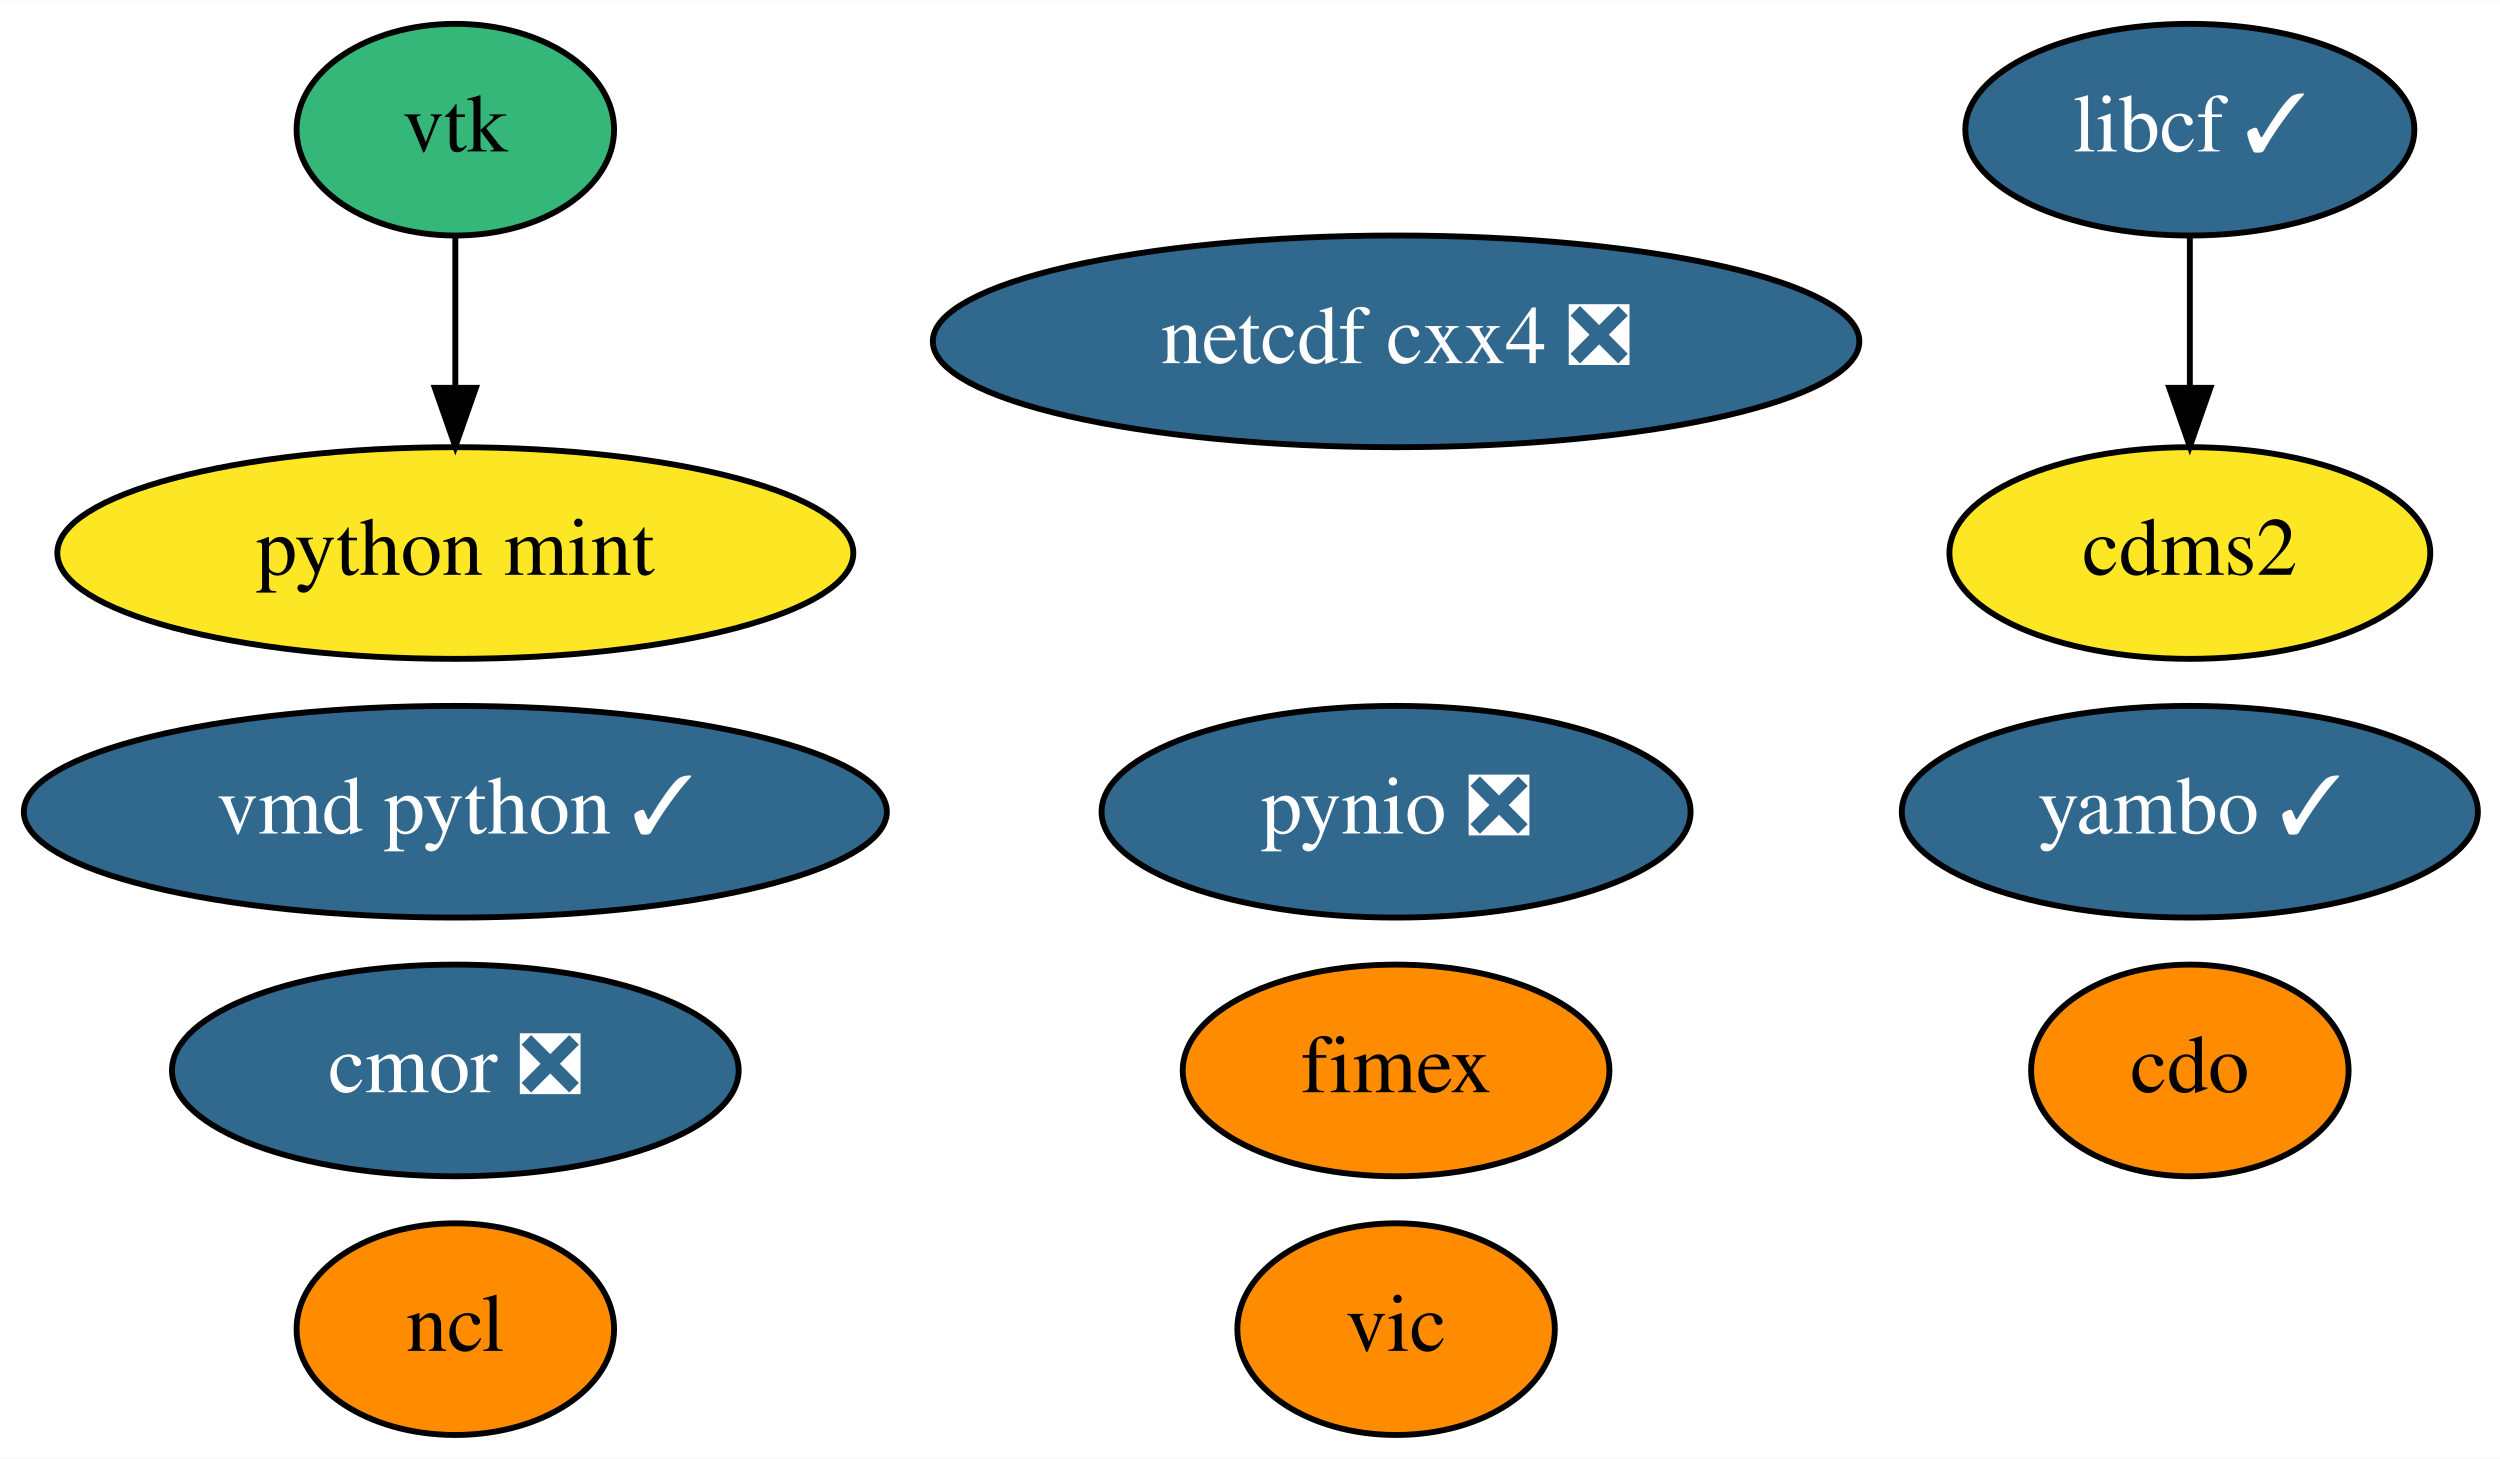
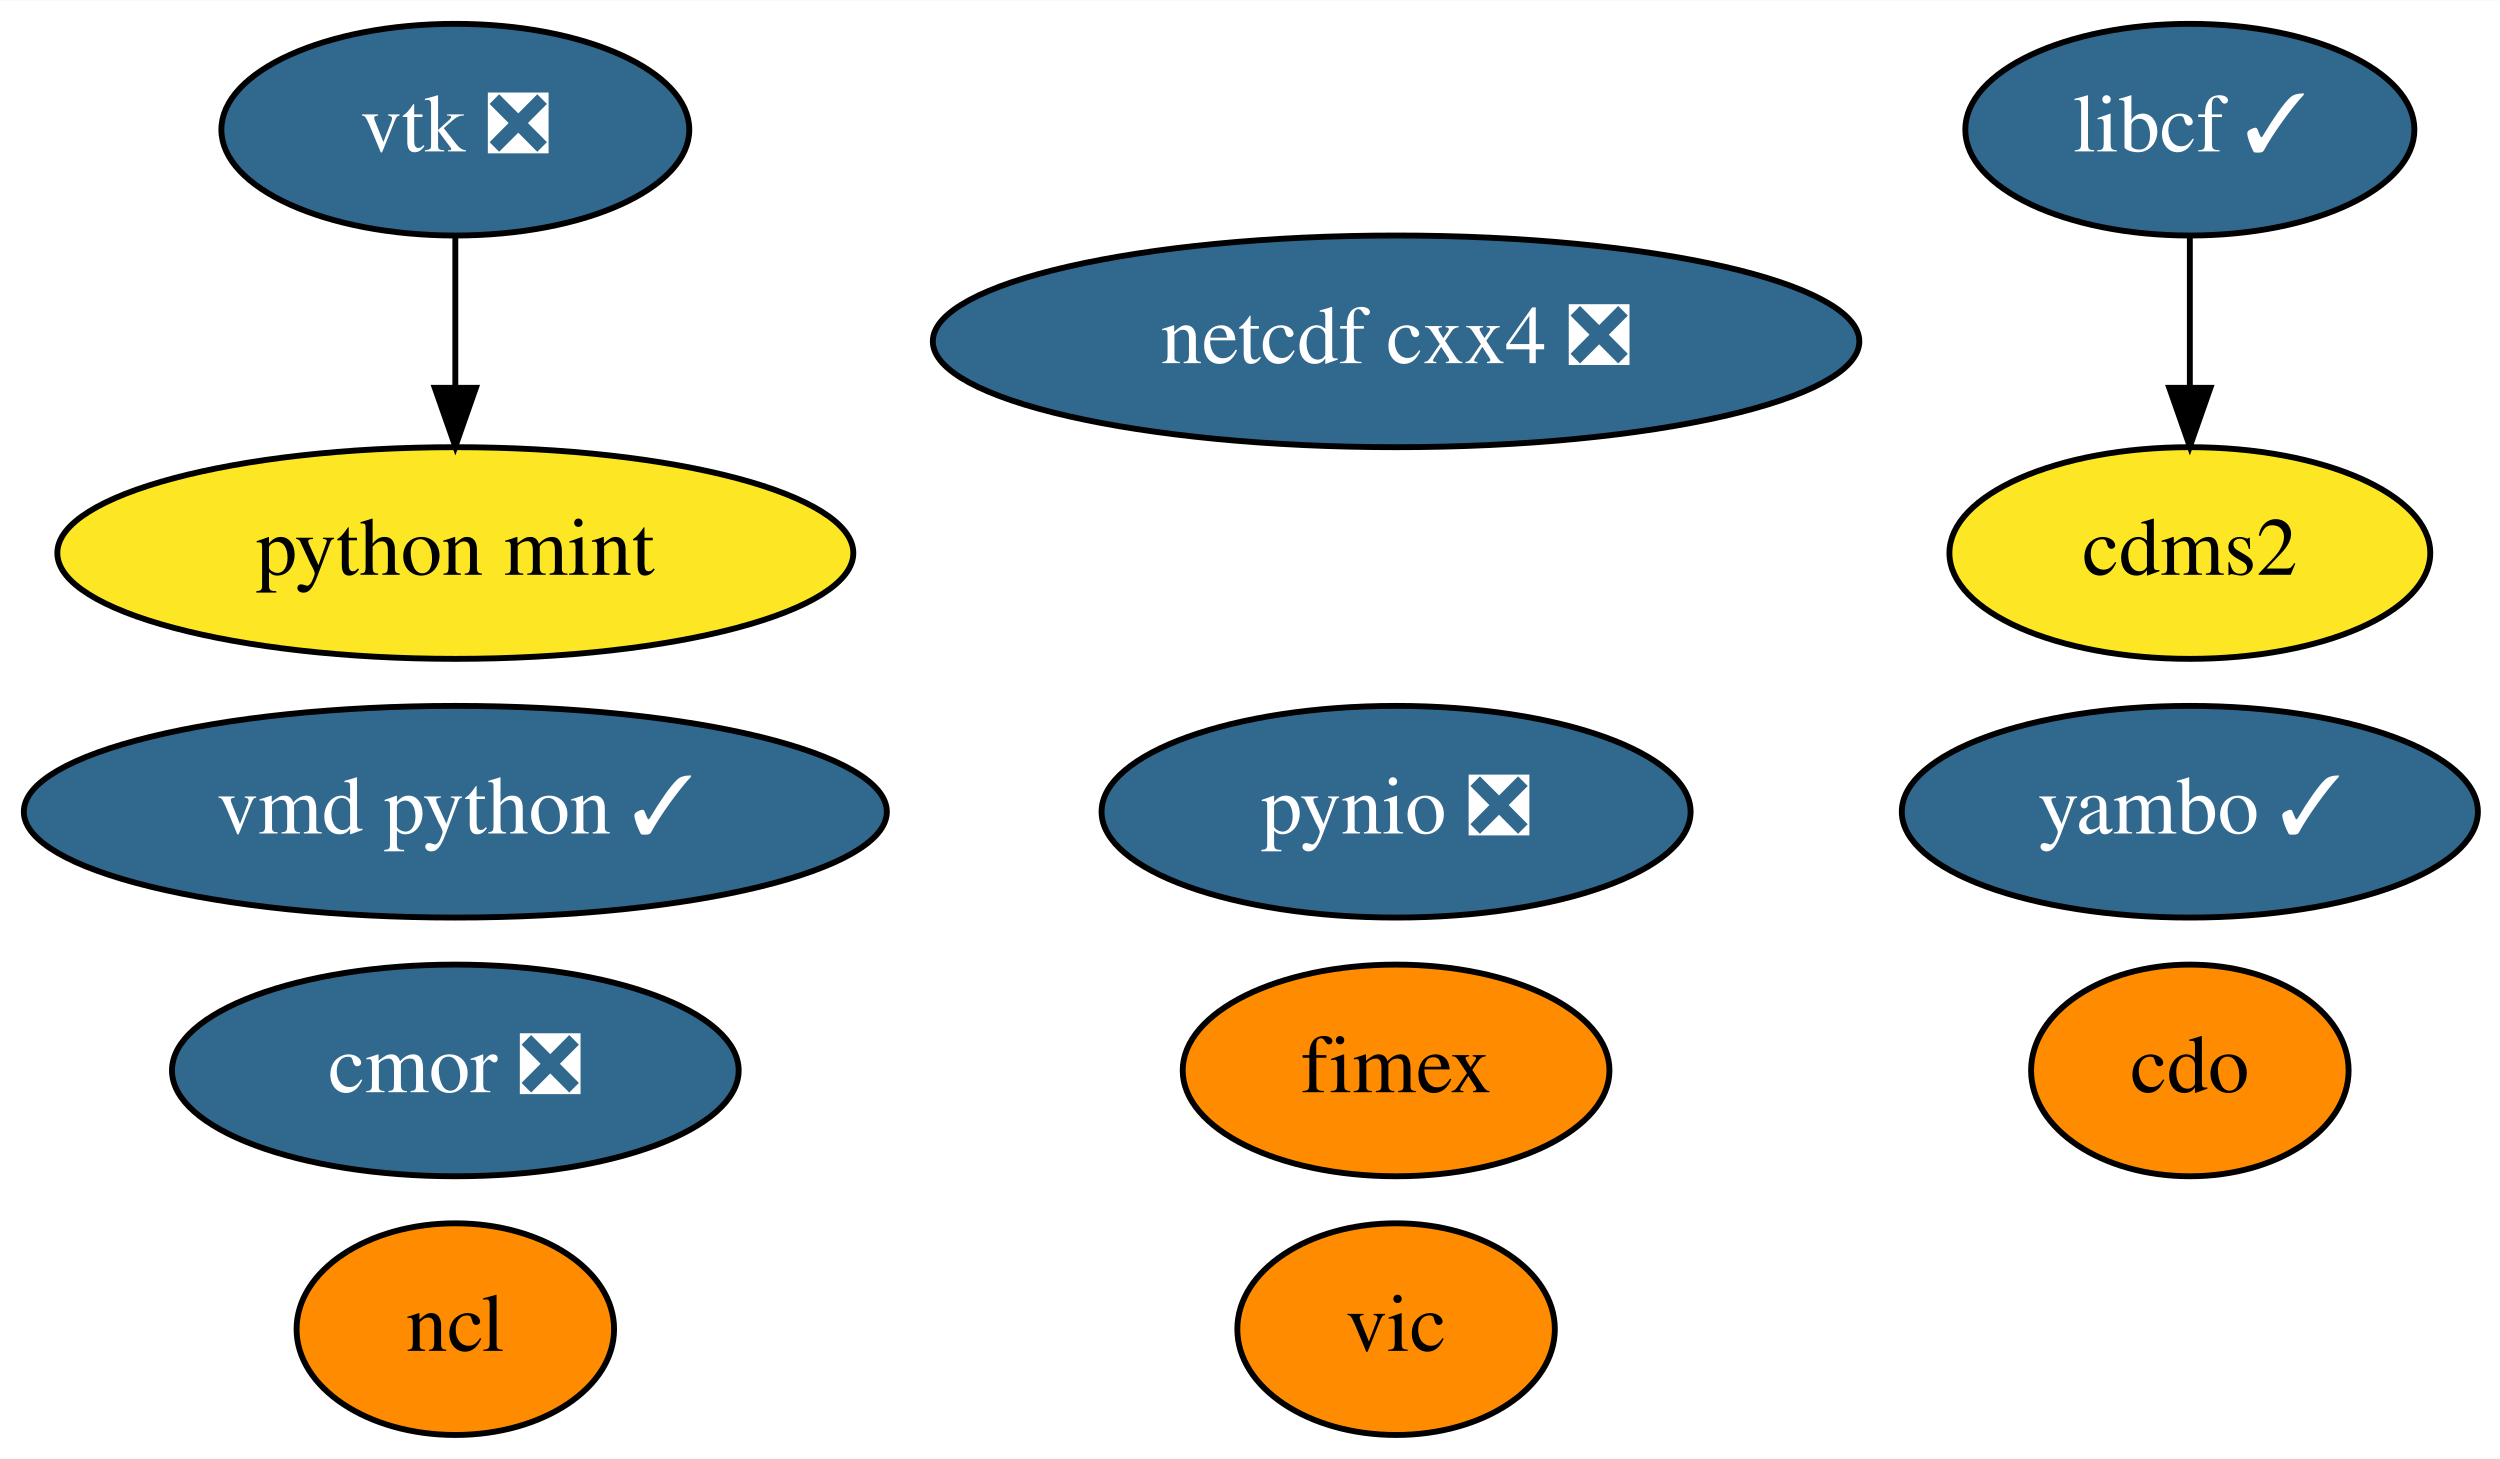
<svg xmlns="http://www.w3.org/2000/svg" xmlns:xlink="http://www.w3.org/1999/xlink" width="425pt" height="248pt" viewBox="0.00 0.00 425.19 248.00">
  <g id="graph0" class="graph" transform="scale(1 1) rotate(0) translate(4 244)">
    <polygon fill="white" stroke="transparent" points="-4,4 -4,-244 421.19,-244 421.19,4 -4,4" />
    <g id="node1" class="node">
      <g id="a_node1">
        <a xlink:href="https://github.com/conda-forge/cdms2-feedstock" xlink:title="cdms2">
          <ellipse fill="#fde725" stroke="black" cx="368.44" cy="-150" rx="40.89" ry="18" />
          <text text-anchor="middle" x="368.44" y="-146.3" font-family="Times,serif" font-size="14.00">cdms2</text>
        </a>
      </g>
    </g>
    <g id="node2" class="node">
      <g id="a_node2">
        <a xlink:href="https://github.com/conda-forge/cdo-feedstock" xlink:title="cdo">
          <ellipse fill="#ff8c00" stroke="black" cx="368.44" cy="-62" rx="27" ry="18" />
          <text text-anchor="middle" x="368.44" y="-58.3" font-family="Times,serif" font-size="14.00">cdo</text>
        </a>
      </g>
    </g>
    <g id="node3" class="node">
      <g id="a_node3">
        <a xlink:href="https://github.com/conda-forge/libcf-feedstock/pull/46" xlink:title="libcf ✓">
          <ellipse fill="#31688e" stroke="black" cx="368.44" cy="-222" rx="38.19" ry="18" />
          <text text-anchor="middle" x="368.44" y="-218.3" font-family="Times,serif" font-size="14.00" fill="white">libcf ✓</text>
        </a>
      </g>
    </g>
    <g id="edge1" class="edge">
      <path fill="none" stroke="black" d="M368.44,-203.7C368.44,-195.98 368.44,-186.71 368.44,-178.11" />
      <polygon fill="black" stroke="black" points="371.94,-178.1 368.44,-168.1 364.94,-178.1 371.94,-178.1" />
    </g>
    <g id="node4" class="node">
      <g id="a_node4">
        <a xlink:href="https://github.com/conda-forge/ncl-feedstock" xlink:title="ncl">
          <ellipse fill="#ff8c00" stroke="black" cx="73.44" cy="-18" rx="27" ry="18" />
          <text text-anchor="middle" x="73.44" y="-14.3" font-family="Times,serif" font-size="14.00">ncl</text>
        </a>
      </g>
    </g>
    <g id="node5" class="node">
      <g id="a_node5">
        <a xlink:href="https://github.com/conda-forge/netcdf-cxx4-feedstock/pull/35" xlink:title="netcdf cxx4 ❎">
          <ellipse fill="#31688e" stroke="black" cx="233.44" cy="-186" rx="78.79" ry="18" />
          <text text-anchor="middle" x="233.44" y="-182.3" font-family="Times,serif" font-size="14.00" fill="white">netcdf cxx4 ❎</text>
        </a>
      </g>
    </g>
    <g id="node6" class="node">
      <g id="a_node6">
        <a xlink:href="https://github.com/conda-forge/pynio-feedstock/pull/104" xlink:title="pynio ❎">
          <ellipse fill="#31688e" stroke="black" cx="233.44" cy="-106" rx="50.09" ry="18" />
          <text text-anchor="middle" x="233.44" y="-102.3" font-family="Times,serif" font-size="14.00" fill="white">pynio ❎</text>
        </a>
      </g>
    </g>
    <g id="node7" class="node">
      <g id="a_node7">
        <a xlink:href="https://github.com/conda-forge/vic-feedstock" xlink:title="vic">
          <ellipse fill="#ff8c00" stroke="black" cx="233.44" cy="-18" rx="27" ry="18" />
          <text text-anchor="middle" x="233.44" y="-14.3" font-family="Times,serif" font-size="14.00">vic</text>
        </a>
      </g>
    </g>
    <g id="node8" class="node">
      <g id="a_node8">
-         <a xlink:href="https://github.com/conda-forge/vtk-feedstock" xlink:title="vtk">
-           <ellipse fill="#35b779" stroke="black" cx="73.44" cy="-222" rx="27" ry="18" />
-           <text text-anchor="middle" x="73.44" y="-218.3" font-family="Times,serif" font-size="14.00">vtk</text>
+         <a xlink:href="https://github.com/conda-forge/vtk-feedstock/pull/202" xlink:title="vtk ❎">
+           <ellipse fill="#31688e" stroke="black" cx="73.44" cy="-222" rx="39.79" ry="18" />
+           <text text-anchor="middle" x="73.44" y="-218.3" font-family="Times,serif" font-size="14.00" fill="white">vtk ❎</text>
        </a>
      </g>
    </g>
    <g id="node11" class="node">
      <g id="a_node11">
        <a xlink:href="https://github.com/conda-forge/python-mint-feedstock" xlink:title="python mint">
          <ellipse fill="#fde725" stroke="black" cx="73.44" cy="-150" rx="67.69" ry="18" />
          <text text-anchor="middle" x="73.44" y="-146.3" font-family="Times,serif" font-size="14.00">python mint</text>
        </a>
      </g>
    </g>
    <g id="edge2" class="edge">
      <path fill="none" stroke="black" d="M73.44,-203.7C73.44,-195.98 73.44,-186.71 73.44,-178.11" />
      <polygon fill="black" stroke="black" points="76.94,-178.1 73.44,-168.1 69.94,-178.1 76.94,-178.1" />
    </g>
    <g id="node9" class="node">
      <g id="a_node9">
        <a xlink:href="https://github.com/conda-forge/vmd-python-feedstock/pull/25" xlink:title="vmd python ✓">
          <ellipse fill="#31688e" stroke="black" cx="73.44" cy="-106" rx="73.39" ry="18" />
          <text text-anchor="middle" x="73.44" y="-102.3" font-family="Times,serif" font-size="14.00" fill="white">vmd python ✓</text>
        </a>
      </g>
    </g>
    <g id="node10" class="node">
      <g id="a_node10">
        <a xlink:href="https://github.com/conda-forge/cmor-feedstock/pull/39" xlink:title="cmor ❎">
          <ellipse fill="#31688e" stroke="black" cx="73.44" cy="-62" rx="48.19" ry="18" />
          <text text-anchor="middle" x="73.44" y="-58.3" font-family="Times,serif" font-size="14.00" fill="white">cmor ❎</text>
        </a>
      </g>
    </g>
    <g id="node12" class="node">
      <g id="a_node12">
        <a xlink:href="https://github.com/conda-forge/fimex-feedstock" xlink:title="fimex">
          <ellipse fill="#ff8c00" stroke="black" cx="233.44" cy="-62" rx="36.29" ry="18" />
          <text text-anchor="middle" x="233.44" y="-58.3" font-family="Times,serif" font-size="14.00">fimex</text>
        </a>
      </g>
    </g>
    <g id="node13" class="node">
      <g id="a_node13">
        <a xlink:href="https://github.com/conda-forge/yambo-feedstock/pull/5" xlink:title="yambo ✓">
          <ellipse fill="#31688e" stroke="black" cx="368.44" cy="-106" rx="48.99" ry="18" />
          <text text-anchor="middle" x="368.44" y="-102.3" font-family="Times,serif" font-size="14.00" fill="white">yambo ✓</text>
        </a>
      </g>
    </g>
  </g>
</svg>
